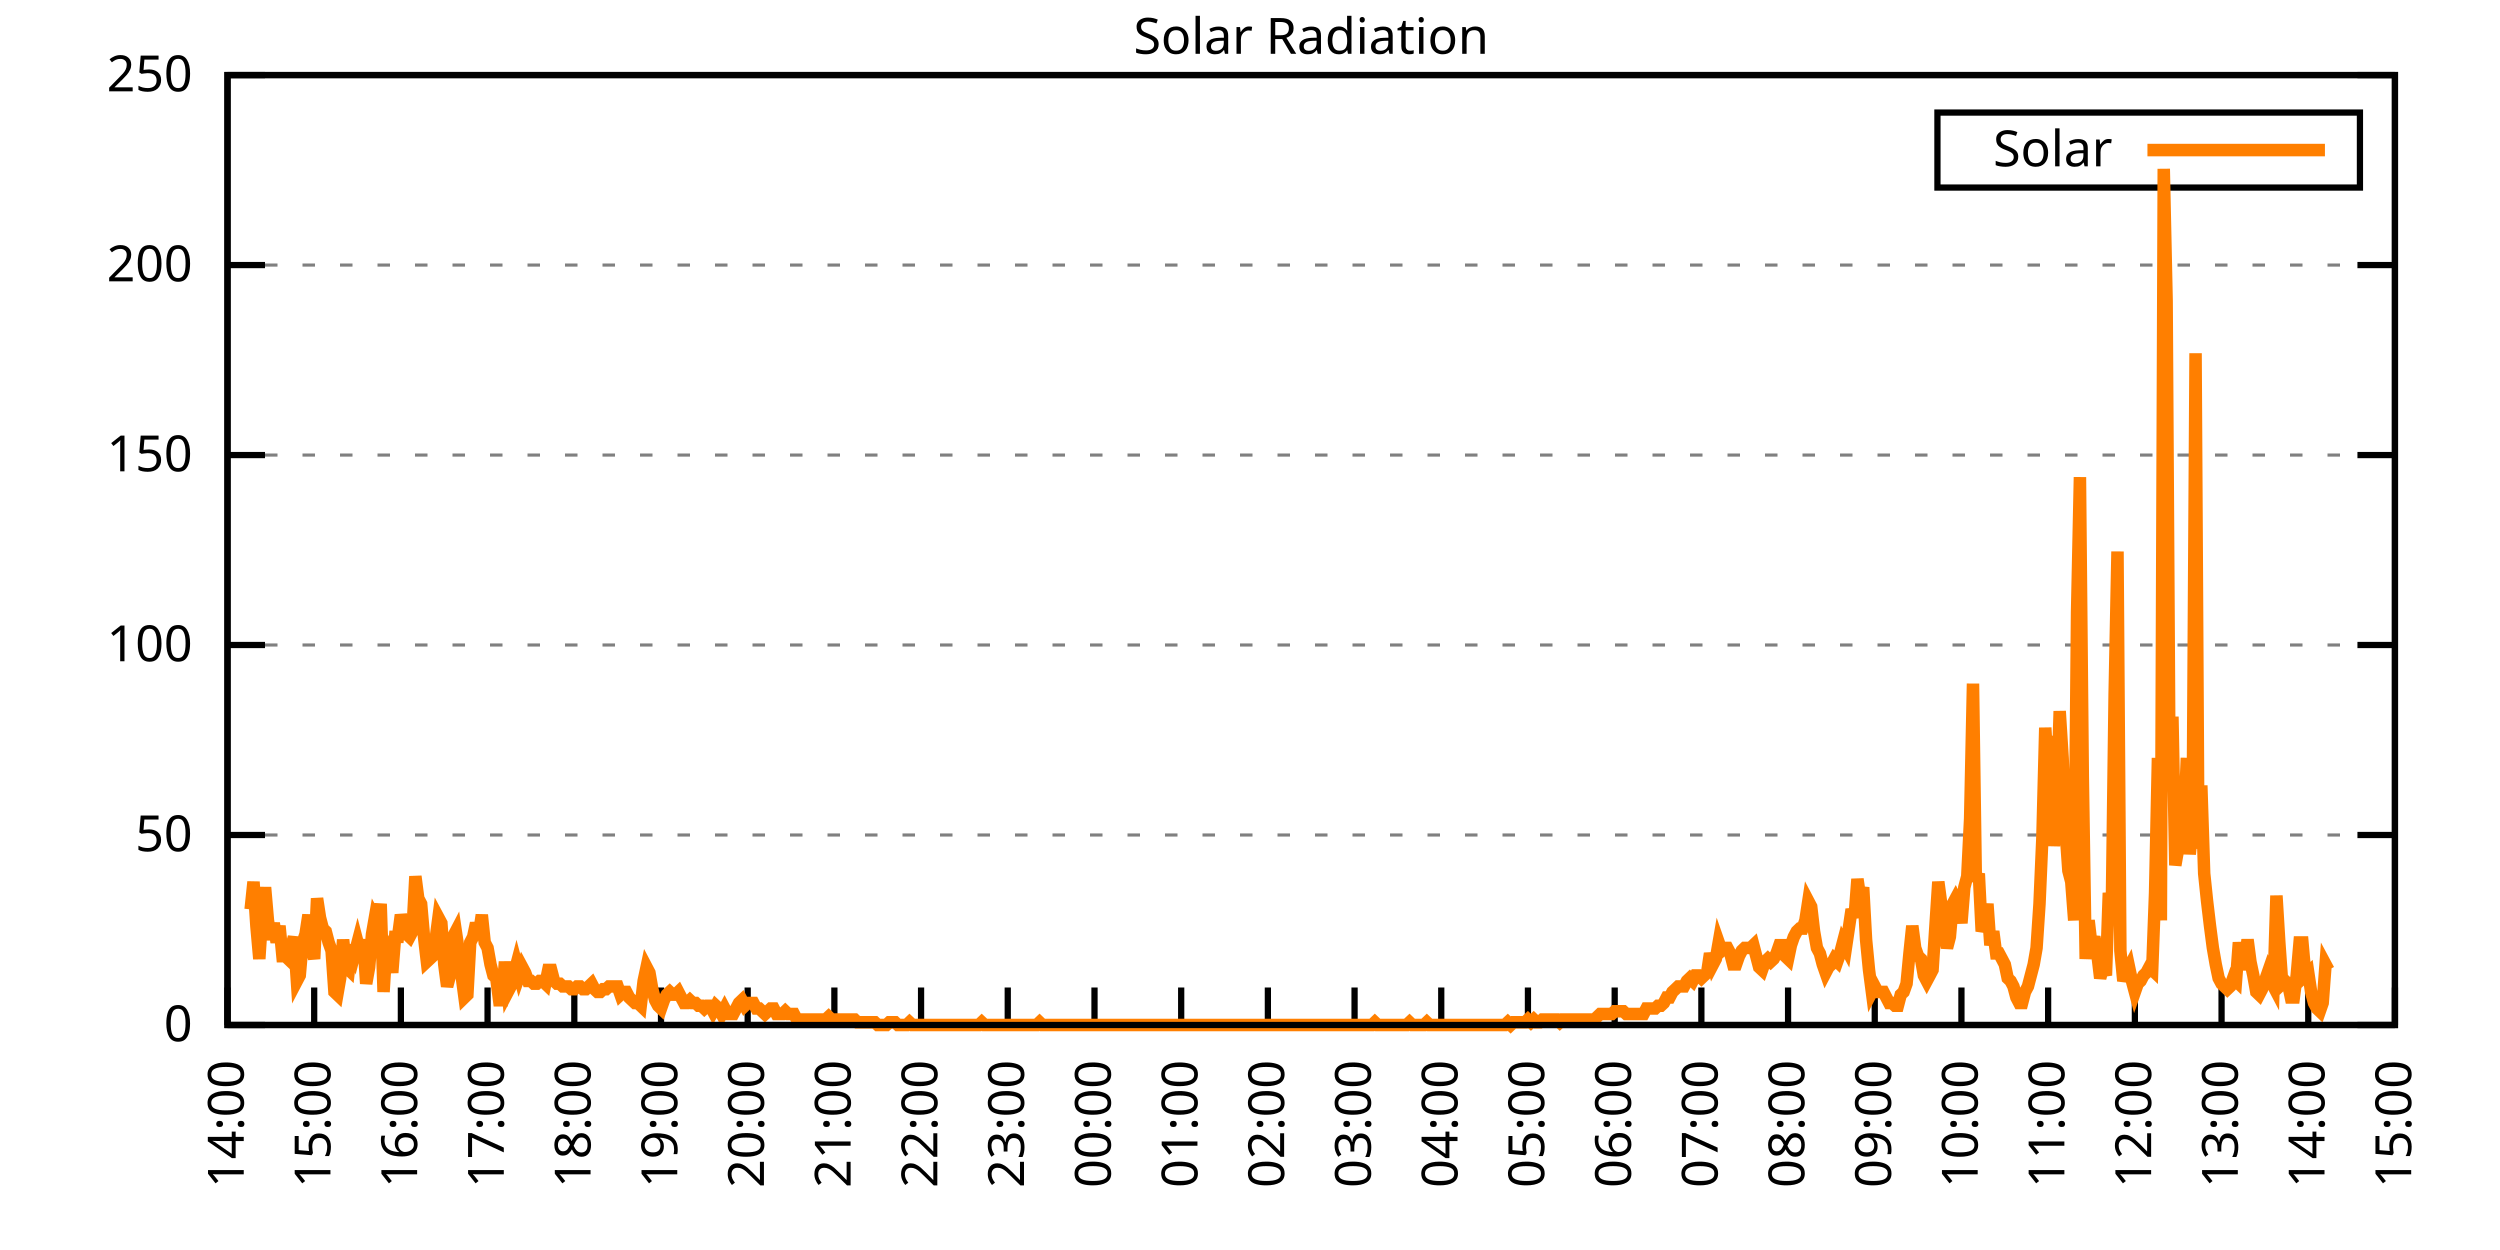
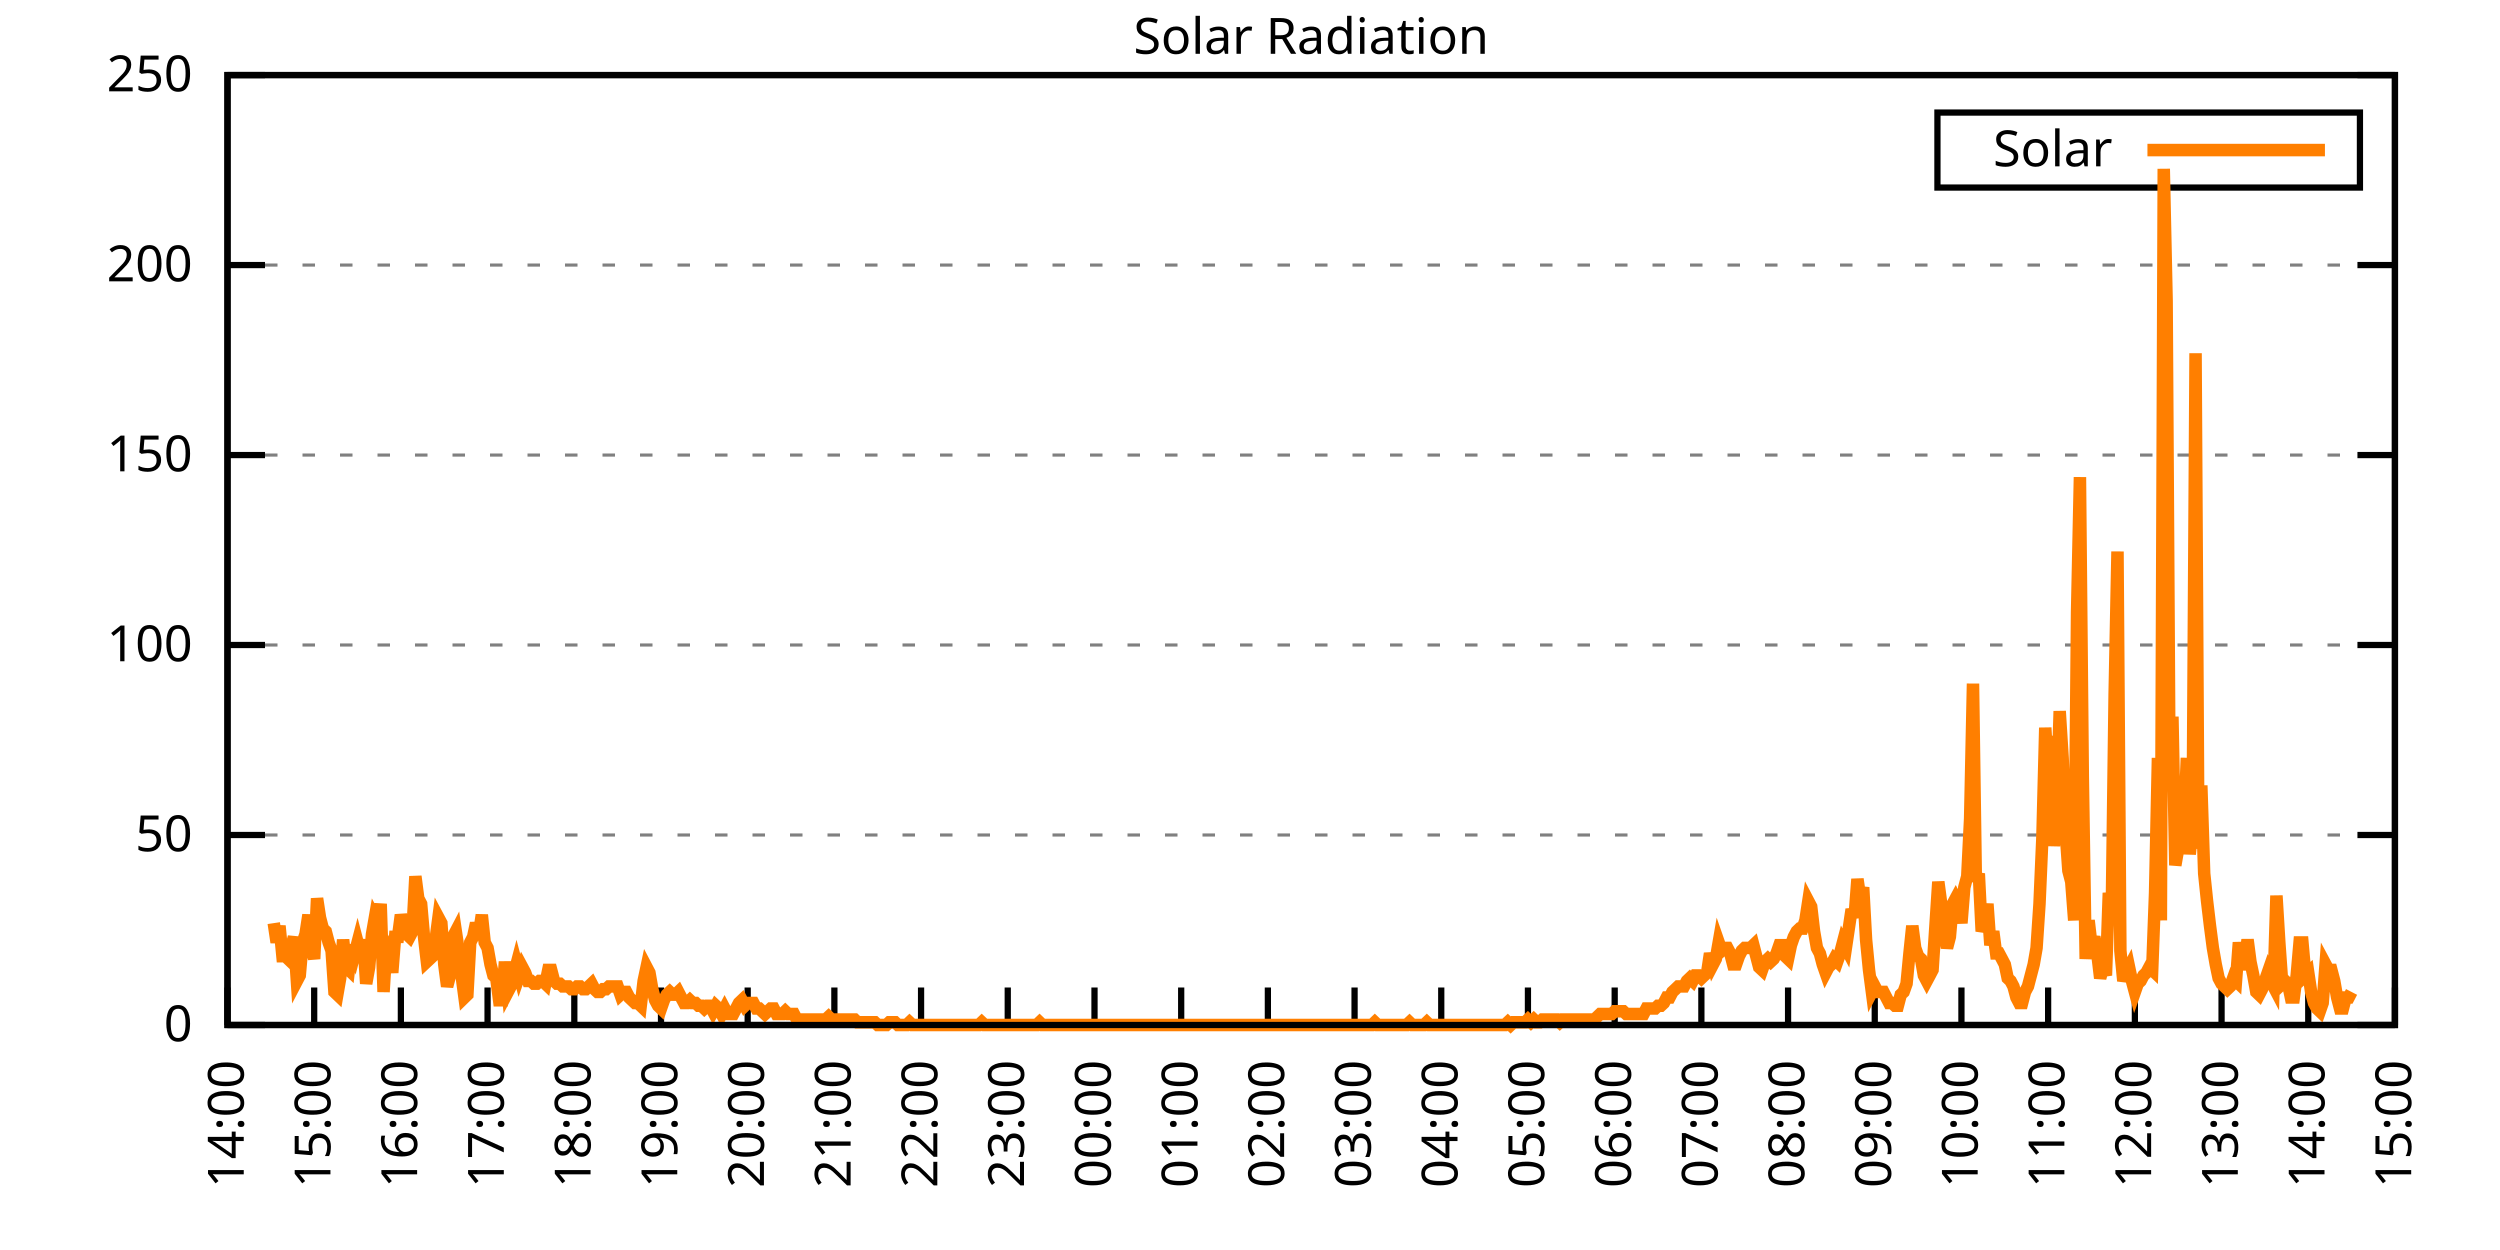
<svg xmlns="http://www.w3.org/2000/svg" xmlns:xlink="http://www.w3.org/1999/xlink" width="400" height="200" viewBox="0 0 400 200">
  <g id="gnuplot_canvas">
    <rect x="0" y="0" width="400" height="200" fill="none" />
    <defs>
      <circle id="gpDot" r="0.5" stroke-width="0.5" stroke="currentColor" />
      <path id="gpPt0" stroke-width="0.333" stroke="currentColor" d="M-1,0 h2 M0,-1 v2" />
      <path id="gpPt1" stroke-width="0.333" stroke="currentColor" d="M-1,-1 L1,1 M1,-1 L-1,1" />
      <path id="gpPt2" stroke-width="0.333" stroke="currentColor" d="M-1,0 L1,0 M0,-1 L0,1 M-1,-1 L1,1 M-1,1 L1,-1" />
      <rect id="gpPt3" stroke-width="0.333" stroke="currentColor" x="-1" y="-1" width="2" height="2" />
      <rect id="gpPt4" stroke-width="0.333" stroke="currentColor" fill="currentColor" x="-1" y="-1" width="2" height="2" />
      <circle id="gpPt5" stroke-width="0.333" stroke="currentColor" cx="0" cy="0" r="1" />
      <use xlink:href="#gpPt5" id="gpPt6" fill="currentColor" stroke="none" />
      <path id="gpPt7" stroke-width="0.333" stroke="currentColor" d="M0,-1.33 L-1.33,0.67 L1.33,0.67 z" />
      <use xlink:href="#gpPt7" id="gpPt8" fill="currentColor" stroke="none" />
      <use xlink:href="#gpPt7" id="gpPt9" stroke="currentColor" transform="rotate(180)" />
      <use xlink:href="#gpPt9" id="gpPt10" fill="currentColor" stroke="none" />
      <use xlink:href="#gpPt3" id="gpPt11" stroke="currentColor" transform="rotate(45)" />
      <use xlink:href="#gpPt11" id="gpPt12" fill="currentColor" stroke="none" />
      <path id="gpPt13" stroke-width="0.333" stroke="currentColor" d="M0,1.330 L1.265,0.411 L0.782,-1.067 L-0.782,-1.076 L-1.265,0.411 z" />
      <use xlink:href="#gpPt13" id="gpPt14" fill="currentColor" stroke="none" />
      <filter id="textbox" filterUnits="objectBoundingBox" x="0" y="0" height="1" width="1">
        <feFlood flood-color="white" flood-opacity="1" result="bgnd" />
        <feComposite in="SourceGraphic" in2="bgnd" operator="atop" />
      </filter>
      <filter id="greybox" filterUnits="objectBoundingBox" x="0" y="0" height="1" width="1">
        <feFlood flood-color="lightgrey" flood-opacity="1" result="grey" />
        <feComposite in="SourceGraphic" in2="grey" operator="atop" />
      </filter>
    </defs>
    <g fill="none" color="white" stroke="currentColor" stroke-width="1.00" stroke-linecap="butt" stroke-linejoin="miter">
</g>
    <g fill="none" color="black" stroke="currentColor" stroke-width="1.00" stroke-linecap="butt" stroke-linejoin="miter">
      <g stroke="none" shape-rendering="crispEdges">
        <polygon fill="rgb(255, 255, 255)" points="36.40,164.00 383.18,164.00 383.18,12.02 36.40,12.02 " />
      </g>
    </g>
    <g fill="none" color="black" stroke="currentColor" stroke-width="1.00" stroke-linecap="butt" stroke-linejoin="miter">
</g>
    <g fill="none" color="black" stroke="black" stroke-width="0.50" stroke-linecap="butt" stroke-linejoin="miter">
</g>
    <g fill="none" color="gray" stroke="currentColor" stroke-width="0.50" stroke-linecap="butt" stroke-linejoin="miter">
      <path stroke="gray" stroke-dasharray="2,4" class="gridline" d="M36.40,164.00 L383.19,164.00  " />
    </g>
    <g fill="none" color="gray" stroke="gray" stroke-width="1.00" stroke-linecap="butt" stroke-linejoin="miter">
</g>
    <g fill="none" color="black" stroke="currentColor" stroke-width="1.00" stroke-linecap="butt" stroke-linejoin="miter">
      <path stroke="black" d="M36.40,164.00 L42.40,164.00 M383.19,164.00 L377.19,164.00  " />
      <g transform="translate(30.80,166.60)" stroke="none" fill="black" font-family="Sans" font-size="8.00" text-anchor="end">
        <text>
          <tspan font-family="Sans"> 0</tspan>
        </text>
      </g>
    </g>
    <g fill="none" color="black" stroke="currentColor" stroke-width="1.00" stroke-linecap="butt" stroke-linejoin="miter">
</g>
    <g fill="none" color="black" stroke="black" stroke-width="0.50" stroke-linecap="butt" stroke-linejoin="miter">
</g>
    <g fill="none" color="gray" stroke="currentColor" stroke-width="0.50" stroke-linecap="butt" stroke-linejoin="miter">
      <path stroke="gray" stroke-dasharray="2,4" class="gridline" d="M36.40,133.60 L383.19,133.60  " />
    </g>
    <g fill="none" color="gray" stroke="gray" stroke-width="1.00" stroke-linecap="butt" stroke-linejoin="miter">
</g>
    <g fill="none" color="black" stroke="currentColor" stroke-width="1.00" stroke-linecap="butt" stroke-linejoin="miter">
      <path stroke="black" d="M36.40,133.60 L42.40,133.60 M383.19,133.60 L377.19,133.60  " />
      <g transform="translate(30.80,136.20)" stroke="none" fill="black" font-family="Sans" font-size="8.00" text-anchor="end">
        <text>
          <tspan font-family="Sans"> 50</tspan>
        </text>
      </g>
    </g>
    <g fill="none" color="black" stroke="currentColor" stroke-width="1.00" stroke-linecap="butt" stroke-linejoin="miter">
</g>
    <g fill="none" color="black" stroke="black" stroke-width="0.50" stroke-linecap="butt" stroke-linejoin="miter">
</g>
    <g fill="none" color="gray" stroke="currentColor" stroke-width="0.50" stroke-linecap="butt" stroke-linejoin="miter">
      <path stroke="gray" stroke-dasharray="2,4" class="gridline" d="M36.40,103.20 L383.19,103.20  " />
    </g>
    <g fill="none" color="gray" stroke="gray" stroke-width="1.00" stroke-linecap="butt" stroke-linejoin="miter">
</g>
    <g fill="none" color="black" stroke="currentColor" stroke-width="1.00" stroke-linecap="butt" stroke-linejoin="miter">
      <path stroke="black" d="M36.40,103.20 L42.40,103.20 M383.19,103.20 L377.19,103.20  " />
      <g transform="translate(30.80,105.80)" stroke="none" fill="black" font-family="Sans" font-size="8.00" text-anchor="end">
        <text>
          <tspan font-family="Sans"> 100</tspan>
        </text>
      </g>
    </g>
    <g fill="none" color="black" stroke="currentColor" stroke-width="1.00" stroke-linecap="butt" stroke-linejoin="miter">
</g>
    <g fill="none" color="black" stroke="black" stroke-width="0.50" stroke-linecap="butt" stroke-linejoin="miter">
</g>
    <g fill="none" color="gray" stroke="currentColor" stroke-width="0.50" stroke-linecap="butt" stroke-linejoin="miter">
      <path stroke="gray" stroke-dasharray="2,4" class="gridline" d="M36.40,72.81 L383.19,72.81  " />
    </g>
    <g fill="none" color="gray" stroke="gray" stroke-width="1.00" stroke-linecap="butt" stroke-linejoin="miter">
</g>
    <g fill="none" color="black" stroke="currentColor" stroke-width="1.00" stroke-linecap="butt" stroke-linejoin="miter">
      <path stroke="black" d="M36.40,72.81 L42.40,72.81 M383.19,72.81 L377.19,72.81  " />
      <g transform="translate(30.80,75.41)" stroke="none" fill="black" font-family="Sans" font-size="8.00" text-anchor="end">
        <text>
          <tspan font-family="Sans"> 150</tspan>
        </text>
      </g>
    </g>
    <g fill="none" color="black" stroke="currentColor" stroke-width="1.00" stroke-linecap="butt" stroke-linejoin="miter">
</g>
    <g fill="none" color="black" stroke="black" stroke-width="0.50" stroke-linecap="butt" stroke-linejoin="miter">
</g>
    <g fill="none" color="gray" stroke="currentColor" stroke-width="0.50" stroke-linecap="butt" stroke-linejoin="miter">
      <path stroke="gray" stroke-dasharray="2,4" class="gridline" d="M36.40,42.41 L383.19,42.41  " />
    </g>
    <g fill="none" color="gray" stroke="gray" stroke-width="1.00" stroke-linecap="butt" stroke-linejoin="miter">
</g>
    <g fill="none" color="black" stroke="currentColor" stroke-width="1.00" stroke-linecap="butt" stroke-linejoin="miter">
      <path stroke="black" d="M36.40,42.41 L42.40,42.41 M383.19,42.41 L377.19,42.41  " />
      <g transform="translate(30.80,45.01)" stroke="none" fill="black" font-family="Sans" font-size="8.00" text-anchor="end">
        <text>
          <tspan font-family="Sans"> 200</tspan>
        </text>
      </g>
    </g>
    <g fill="none" color="black" stroke="currentColor" stroke-width="1.00" stroke-linecap="butt" stroke-linejoin="miter">
</g>
    <g fill="none" color="black" stroke="black" stroke-width="0.50" stroke-linecap="butt" stroke-linejoin="miter">
</g>
    <g fill="none" color="gray" stroke="currentColor" stroke-width="0.50" stroke-linecap="butt" stroke-linejoin="miter">
      <path stroke="gray" stroke-dasharray="2,4" class="gridline" d="M36.40,12.01 L383.19,12.01  " />
    </g>
    <g fill="none" color="gray" stroke="gray" stroke-width="1.00" stroke-linecap="butt" stroke-linejoin="miter">
</g>
    <g fill="none" color="black" stroke="currentColor" stroke-width="1.00" stroke-linecap="butt" stroke-linejoin="miter">
      <path stroke="black" d="M36.40,12.01 L42.40,12.01 M383.19,12.01 L377.19,12.01  " />
      <g transform="translate(30.80,14.61)" stroke="none" fill="black" font-family="Sans" font-size="8.00" text-anchor="end">
        <text>
          <tspan font-family="Sans"> 250</tspan>
        </text>
      </g>
    </g>
    <g fill="none" color="black" stroke="currentColor" stroke-width="1.00" stroke-linecap="butt" stroke-linejoin="miter">
      <path stroke="black" d="M36.40,164.00 L36.40,158.00  " />
      <g transform="translate(39.00,169.60) rotate(270.00)" stroke="none" fill="black" font-family="Sans" font-size="8.00" text-anchor="end">
        <text>
          <tspan font-family="Sans">14:00</tspan>
        </text>
      </g>
    </g>
    <g fill="none" color="black" stroke="currentColor" stroke-width="1.00" stroke-linecap="butt" stroke-linejoin="miter">
      <path stroke="black" d="M50.27,164.00 L50.27,158.00  " />
      <g transform="translate(52.87,169.60) rotate(270.00)" stroke="none" fill="black" font-family="Sans" font-size="8.00" text-anchor="end">
        <text>
          <tspan font-family="Sans">15:00</tspan>
        </text>
      </g>
    </g>
    <g fill="none" color="black" stroke="currentColor" stroke-width="1.00" stroke-linecap="butt" stroke-linejoin="miter">
      <path stroke="black" d="M64.14,164.00 L64.14,158.00  " />
      <g transform="translate(66.74,169.60) rotate(270.00)" stroke="none" fill="black" font-family="Sans" font-size="8.00" text-anchor="end">
        <text>
          <tspan font-family="Sans">16:00</tspan>
        </text>
      </g>
    </g>
    <g fill="none" color="black" stroke="currentColor" stroke-width="1.00" stroke-linecap="butt" stroke-linejoin="miter">
      <path stroke="black" d="M78.01,164.00 L78.01,158.00  " />
      <g transform="translate(80.61,169.60) rotate(270.00)" stroke="none" fill="black" font-family="Sans" font-size="8.00" text-anchor="end">
        <text>
          <tspan font-family="Sans">17:00</tspan>
        </text>
      </g>
    </g>
    <g fill="none" color="black" stroke="currentColor" stroke-width="1.00" stroke-linecap="butt" stroke-linejoin="miter">
      <path stroke="black" d="M91.89,164.00 L91.89,158.00  " />
      <g transform="translate(94.49,169.60) rotate(270.00)" stroke="none" fill="black" font-family="Sans" font-size="8.00" text-anchor="end">
        <text>
          <tspan font-family="Sans">18:00</tspan>
        </text>
      </g>
    </g>
    <g fill="none" color="black" stroke="currentColor" stroke-width="1.00" stroke-linecap="butt" stroke-linejoin="miter">
      <path stroke="black" d="M105.76,164.00 L105.76,158.00  " />
      <g transform="translate(108.36,169.60) rotate(270.00)" stroke="none" fill="black" font-family="Sans" font-size="8.00" text-anchor="end">
        <text>
          <tspan font-family="Sans">19:00</tspan>
        </text>
      </g>
    </g>
    <g fill="none" color="black" stroke="currentColor" stroke-width="1.00" stroke-linecap="butt" stroke-linejoin="miter">
      <path stroke="black" d="M119.63,164.00 L119.63,158.00  " />
      <g transform="translate(122.23,169.60) rotate(270.00)" stroke="none" fill="black" font-family="Sans" font-size="8.00" text-anchor="end">
        <text>
          <tspan font-family="Sans">20:00</tspan>
        </text>
      </g>
    </g>
    <g fill="none" color="black" stroke="currentColor" stroke-width="1.00" stroke-linecap="butt" stroke-linejoin="miter">
      <path stroke="black" d="M133.50,164.00 L133.50,158.00  " />
      <g transform="translate(136.10,169.60) rotate(270.00)" stroke="none" fill="black" font-family="Sans" font-size="8.00" text-anchor="end">
        <text>
          <tspan font-family="Sans">21:00</tspan>
        </text>
      </g>
    </g>
    <g fill="none" color="black" stroke="currentColor" stroke-width="1.00" stroke-linecap="butt" stroke-linejoin="miter">
      <path stroke="black" d="M147.37,164.00 L147.37,158.00  " />
      <g transform="translate(149.97,169.60) rotate(270.00)" stroke="none" fill="black" font-family="Sans" font-size="8.00" text-anchor="end">
        <text>
          <tspan font-family="Sans">22:00</tspan>
        </text>
      </g>
    </g>
    <g fill="none" color="black" stroke="currentColor" stroke-width="1.00" stroke-linecap="butt" stroke-linejoin="miter">
      <path stroke="black" d="M161.24,164.00 L161.24,158.00  " />
      <g transform="translate(163.84,169.60) rotate(270.00)" stroke="none" fill="black" font-family="Sans" font-size="8.00" text-anchor="end">
        <text>
          <tspan font-family="Sans">23:00</tspan>
        </text>
      </g>
    </g>
    <g fill="none" color="black" stroke="currentColor" stroke-width="1.00" stroke-linecap="butt" stroke-linejoin="miter">
      <path stroke="black" d="M175.12,164.00 L175.12,158.00  " />
      <g transform="translate(177.72,169.60) rotate(270.00)" stroke="none" fill="black" font-family="Sans" font-size="8.00" text-anchor="end">
        <text>
          <tspan font-family="Sans">00:00</tspan>
        </text>
      </g>
    </g>
    <g fill="none" color="black" stroke="currentColor" stroke-width="1.00" stroke-linecap="butt" stroke-linejoin="miter">
      <path stroke="black" d="M188.99,164.00 L188.99,158.00  " />
      <g transform="translate(191.59,169.60) rotate(270.00)" stroke="none" fill="black" font-family="Sans" font-size="8.00" text-anchor="end">
        <text>
          <tspan font-family="Sans">01:00</tspan>
        </text>
      </g>
    </g>
    <g fill="none" color="black" stroke="currentColor" stroke-width="1.00" stroke-linecap="butt" stroke-linejoin="miter">
      <path stroke="black" d="M202.86,164.00 L202.86,158.00  " />
      <g transform="translate(205.46,169.60) rotate(270.00)" stroke="none" fill="black" font-family="Sans" font-size="8.00" text-anchor="end">
        <text>
          <tspan font-family="Sans">02:00</tspan>
        </text>
      </g>
    </g>
    <g fill="none" color="black" stroke="currentColor" stroke-width="1.00" stroke-linecap="butt" stroke-linejoin="miter">
      <path stroke="black" d="M216.73,164.00 L216.73,158.00  " />
      <g transform="translate(219.33,169.60) rotate(270.00)" stroke="none" fill="black" font-family="Sans" font-size="8.00" text-anchor="end">
        <text>
          <tspan font-family="Sans">03:00</tspan>
        </text>
      </g>
    </g>
    <g fill="none" color="black" stroke="currentColor" stroke-width="1.00" stroke-linecap="butt" stroke-linejoin="miter">
      <path stroke="black" d="M230.60,164.00 L230.60,158.00  " />
      <g transform="translate(233.20,169.60) rotate(270.00)" stroke="none" fill="black" font-family="Sans" font-size="8.00" text-anchor="end">
        <text>
          <tspan font-family="Sans">04:00</tspan>
        </text>
      </g>
    </g>
    <g fill="none" color="black" stroke="currentColor" stroke-width="1.00" stroke-linecap="butt" stroke-linejoin="miter">
      <path stroke="black" d="M244.47,164.00 L244.47,158.00  " />
      <g transform="translate(247.07,169.60) rotate(270.00)" stroke="none" fill="black" font-family="Sans" font-size="8.00" text-anchor="end">
        <text>
          <tspan font-family="Sans">05:00</tspan>
        </text>
      </g>
    </g>
    <g fill="none" color="black" stroke="currentColor" stroke-width="1.00" stroke-linecap="butt" stroke-linejoin="miter">
      <path stroke="black" d="M258.35,164.00 L258.35,158.00  " />
      <g transform="translate(260.95,169.60) rotate(270.00)" stroke="none" fill="black" font-family="Sans" font-size="8.00" text-anchor="end">
        <text>
          <tspan font-family="Sans">06:00</tspan>
        </text>
      </g>
    </g>
    <g fill="none" color="black" stroke="currentColor" stroke-width="1.00" stroke-linecap="butt" stroke-linejoin="miter">
      <path stroke="black" d="M272.22,164.00 L272.22,158.00  " />
      <g transform="translate(274.82,169.60) rotate(270.00)" stroke="none" fill="black" font-family="Sans" font-size="8.00" text-anchor="end">
        <text>
          <tspan font-family="Sans">07:00</tspan>
        </text>
      </g>
    </g>
    <g fill="none" color="black" stroke="currentColor" stroke-width="1.00" stroke-linecap="butt" stroke-linejoin="miter">
      <path stroke="black" d="M286.09,164.00 L286.09,158.00  " />
      <g transform="translate(288.69,169.60) rotate(270.00)" stroke="none" fill="black" font-family="Sans" font-size="8.00" text-anchor="end">
        <text>
          <tspan font-family="Sans">08:00</tspan>
        </text>
      </g>
    </g>
    <g fill="none" color="black" stroke="currentColor" stroke-width="1.00" stroke-linecap="butt" stroke-linejoin="miter">
      <path stroke="black" d="M299.96,164.00 L299.96,158.00  " />
      <g transform="translate(302.56,169.60) rotate(270.00)" stroke="none" fill="black" font-family="Sans" font-size="8.00" text-anchor="end">
        <text>
          <tspan font-family="Sans">09:00</tspan>
        </text>
      </g>
    </g>
    <g fill="none" color="black" stroke="currentColor" stroke-width="1.00" stroke-linecap="butt" stroke-linejoin="miter">
      <path stroke="black" d="M313.83,164.00 L313.83,158.00  " />
      <g transform="translate(316.43,169.60) rotate(270.00)" stroke="none" fill="black" font-family="Sans" font-size="8.00" text-anchor="end">
        <text>
          <tspan font-family="Sans">10:00</tspan>
        </text>
      </g>
    </g>
    <g fill="none" color="black" stroke="currentColor" stroke-width="1.00" stroke-linecap="butt" stroke-linejoin="miter">
      <path stroke="black" d="M327.70,164.00 L327.70,158.00  " />
      <g transform="translate(330.30,169.60) rotate(270.00)" stroke="none" fill="black" font-family="Sans" font-size="8.00" text-anchor="end">
        <text>
          <tspan font-family="Sans">11:00</tspan>
        </text>
      </g>
    </g>
    <g fill="none" color="black" stroke="currentColor" stroke-width="1.00" stroke-linecap="butt" stroke-linejoin="miter">
      <path stroke="black" d="M341.58,164.00 L341.58,158.00  " />
      <g transform="translate(344.18,169.60) rotate(270.00)" stroke="none" fill="black" font-family="Sans" font-size="8.00" text-anchor="end">
        <text>
          <tspan font-family="Sans">12:00</tspan>
        </text>
      </g>
    </g>
    <g fill="none" color="black" stroke="currentColor" stroke-width="1.00" stroke-linecap="butt" stroke-linejoin="miter">
      <path stroke="black" d="M355.45,164.00 L355.45,158.00  " />
      <g transform="translate(358.05,169.60) rotate(270.00)" stroke="none" fill="black" font-family="Sans" font-size="8.00" text-anchor="end">
        <text>
          <tspan font-family="Sans">13:00</tspan>
        </text>
      </g>
    </g>
    <g fill="none" color="black" stroke="currentColor" stroke-width="1.00" stroke-linecap="butt" stroke-linejoin="miter">
      <path stroke="black" d="M369.32,164.00 L369.32,158.00  " />
      <g transform="translate(371.92,169.60) rotate(270.00)" stroke="none" fill="black" font-family="Sans" font-size="8.00" text-anchor="end">
        <text>
          <tspan font-family="Sans">14:00</tspan>
        </text>
      </g>
    </g>
    <g fill="none" color="black" stroke="currentColor" stroke-width="1.00" stroke-linecap="butt" stroke-linejoin="miter">
      <path stroke="black" d="M383.19,164.00 L383.19,158.00  " />
      <g transform="translate(385.79,169.60) rotate(270.00)" stroke="none" fill="black" font-family="Sans" font-size="8.00" text-anchor="end">
        <text>
          <tspan font-family="Sans">15:00</tspan>
        </text>
      </g>
    </g>
    <g fill="none" color="black" stroke="currentColor" stroke-width="1.00" stroke-linecap="butt" stroke-linejoin="miter">
</g>
    <g fill="none" color="black" stroke="currentColor" stroke-width="1.00" stroke-linecap="butt" stroke-linejoin="miter">
      <path stroke="black" d="M36.40,12.01 L36.40,164.00 L383.19,164.00 L383.19,12.01 L36.40,12.01 Z  " />
    </g>
    <g fill="none" color="black" stroke="currentColor" stroke-width="1.00" stroke-linecap="butt" stroke-linejoin="miter">
</g>
    <g fill="none" color="black" stroke="currentColor" stroke-width="1.00" stroke-linecap="butt" stroke-linejoin="miter">
      <path stroke="black" d="M309.99,30.01 L309.99,18.01 L377.59,18.01 L377.59,30.01 L309.99,30.01 Z  " />
    </g>
    <g id="Solar_Radiation_plot_1">
      <g fill="none" color="white" stroke="black" stroke-width="2.00" stroke-linecap="butt" stroke-linejoin="miter">
</g>
      <g fill="none" color="black" stroke="currentColor" stroke-width="2.00" stroke-linecap="butt" stroke-linejoin="miter">
        <g transform="translate(337.99,26.61)" stroke="none" fill="black" font-family="Sans" font-size="8.00" text-anchor="end">
          <text>
            <tspan font-family="Sans">Solar</tspan>
          </text>
        </g>
      </g>
      <g fill="none" color="black" stroke="currentColor" stroke-width="2.00" stroke-linecap="butt" stroke-linejoin="miter">
-         <path stroke="rgb(255, 127,   0)" d="M343.59,24.01 L371.99,24.01 M40.10,145.50 L40.56,141.09 L41.02,148.14 L41.49,153.43 L41.95,146.38 L42.41,141.98   L42.87,147.26 L43.34,150.34 L43.80,147.70 L44.26,150.79 L44.72,148.14 L45.19,152.99 L45.65,152.99 L46.11,153.43   L46.57,151.67 L47.03,149.90 L47.50,156.95 L47.96,156.07 L48.42,150.79 L48.88,149.46 L49.35,146.38 L49.81,151.23   L50.27,153.43 L50.73,143.74 L51.20,146.82 L51.66,148.58 L52.12,149.02 L52.58,150.79 L53.05,152.11 L53.51,158.71   L53.97,159.15 L54.43,156.51 L54.90,150.34 L55.36,154.75 L55.82,155.19 L56.28,151.23 L56.75,152.55 L57.21,150.79   L57.67,152.55 L58.13,150.34 L58.59,157.39 L59.06,154.75 L59.52,149.46 L59.98,146.82 L60.44,147.70 L60.91,144.62   L61.37,158.71 L61.83,151.23 L62.29,152.11 L62.76,155.63 L63.22,149.90 L63.68,149.90 L64.14,146.38 L64.61,148.14   L65.07,149.46 L65.53,149.90 L65.99,149.02 L66.46,140.21 L66.92,143.74 L67.38,144.62 L67.84,149.90 L68.30,153.87   L68.77,153.43 L69.23,152.99 L69.69,150.34 L70.15,146.82 L70.62,147.70 L71.08,154.31 L71.54,157.83 L72.00,156.07   L72.47,149.90 L72.93,149.02 L73.39,152.11 L73.85,156.07 L74.32,159.60 L74.78,159.15 L75.24,150.79 L75.70,149.90   L76.17,147.70 L76.63,149.46 L77.09,146.38 L77.55,150.79 L78.01,151.67 L78.48,154.31 L78.94,156.07 L79.40,156.51   L79.86,160.04 L80.33,160.04 L80.79,153.87 L81.25,158.71 L81.71,157.83 L82.18,156.07 L82.64,154.31 L83.10,156.07   L83.56,154.75 L84.03,155.63 L84.49,156.95 L84.95,156.95 L85.41,157.39 L85.88,157.39 L86.34,156.95 L86.80,156.95   L87.26,157.39 L87.72,155.19 L88.19,155.19 L88.65,156.95 L89.11,157.39 L89.57,157.39 L90.04,157.83 L90.50,157.83   L90.96,157.83 L91.42,158.27 L91.89,158.27 L92.35,157.83 L92.81,157.83 L93.27,158.27 L93.74,158.27 L94.20,157.83   L94.66,157.39 L95.12,158.27 L95.59,158.71 L96.05,158.71 L96.51,158.27 L96.97,158.27 L97.44,157.83 L97.90,157.83   L98.36,157.83 L98.82,157.83 L99.28,159.15 L99.75,158.71 L100.21,158.71 L100.67,159.60 L101.13,160.04 L101.60,160.48   L102.06,160.48 L102.52,160.92 L102.98,156.95 L103.45,154.75 L103.91,155.63 L104.37,158.27 L104.83,160.04 L105.30,160.92   L105.76,161.36 L106.22,160.04 L106.68,159.15 L107.15,158.71 L107.61,159.15 L108.07,159.15 L108.53,158.71 L108.99,159.60   L109.46,160.48 L109.92,160.48 L110.38,160.04 L110.84,160.48 L111.31,160.48 L111.77,160.92 L112.23,160.92 L112.69,161.36   L113.16,160.92 L113.62,160.92 L114.08,161.80 L114.54,160.92 L115.01,161.36 L115.47,162.24 L115.93,161.36 L116.39,162.24   L116.86,162.24 L117.32,162.24 L117.78,161.36 L118.24,160.48 L118.70,160.04 L119.17,160.92 L119.63,160.48 L120.09,160.48   L120.55,160.48 L121.02,161.36 L121.48,161.36 L121.94,161.80 L122.40,162.24 L122.87,161.80 L123.33,161.36 L123.79,161.36   L124.25,162.24 L124.72,162.24 L125.18,162.24 L125.64,161.80 L126.10,162.24 L126.57,162.24 L127.03,162.24 L127.49,163.12   L127.95,163.12 L128.41,163.12 L128.88,163.12 L129.34,163.12 L129.80,163.12 L130.26,163.12 L130.73,163.12 L131.19,163.12   L131.65,163.12 L132.11,163.12 L132.58,162.68 L133.04,163.12 L133.50,163.12 L133.96,163.12 L134.43,163.12 L134.89,163.12   L135.35,163.12 L135.81,163.12 L136.28,163.12 L136.74,163.12 L137.20,163.56 L137.66,163.56 L138.13,163.56 L138.59,163.56   L139.05,163.56 L139.51,163.56 L139.97,163.56 L140.44,164.00 L140.90,164.00 L141.36,164.00 L141.82,164.00 L142.29,163.56   L142.75,163.56 L143.21,163.56 L143.67,164.00 L144.14,164.00 L144.60,164.00 L145.06,164.00 L145.52,163.56 L145.99,164.00   L146.45,164.00 L146.91,164.00 L147.37,164.00 L147.84,164.00 L148.30,164.00 L148.76,164.00 L149.22,164.00 L149.68,164.00   L150.15,164.00 L150.61,164.00 L151.07,164.00 L151.53,164.00 L152.00,164.00 L152.46,164.00 L152.92,164.00 L153.38,164.00   L153.85,164.00 L154.31,164.00 L154.77,164.00 L155.23,164.00 L155.70,164.00 L156.16,164.00 L156.62,164.00 L157.08,163.56   L157.55,164.00 L158.01,164.00 L158.47,164.00 L158.93,164.00 L159.39,164.00 L159.86,164.00 L160.32,164.00 L160.78,164.00   L161.24,164.00 L161.71,164.00 L162.17,164.00 L162.63,164.00 L163.09,164.00 L163.56,164.00 L164.02,164.00 L164.48,164.00   L164.94,164.00 L165.41,164.00 L165.87,164.00 L166.33,163.56 L166.79,164.00 L167.26,164.00 L167.72,164.00 L168.18,164.00   L168.64,164.00 L169.10,164.00 L169.57,164.00 L170.03,164.00 L170.49,164.00 L170.95,164.00 L171.42,164.00 L171.88,164.00   L172.34,164.00 L172.80,164.00 L173.27,164.00 L173.73,164.00 L174.19,164.00 L174.65,164.00 L175.12,164.00 L175.58,164.00   L176.04,164.00 L176.50,164.00 L176.97,164.00 L177.43,164.00 L177.89,164.00 L178.35,164.00 L178.82,164.00 L179.28,164.00   L179.74,164.00 L180.20,164.00 L180.66,164.00 L181.13,164.00 L181.59,164.00 L182.05,164.00 L182.51,164.00 L182.98,164.00   L183.44,164.00 L183.90,164.00 L184.36,164.00 L184.83,164.00 L185.29,164.00 L185.75,164.00 L186.21,164.00 L186.68,164.00   L187.14,164.00 L187.60,164.00 L188.06,164.00 L188.53,164.00 L188.99,164.00 L189.45,164.00 L189.91,164.00 L190.37,164.00   L190.84,164.00 L191.30,164.00 L191.76,164.00 L192.22,164.00 L192.69,164.00 L193.15,164.00 L193.61,164.00 L194.07,164.00   L194.54,164.00 L195.00,164.00 L195.46,164.00 L195.92,164.00 L196.39,164.00 L196.85,164.00 L197.31,164.00 L197.77,164.00   L198.24,164.00 L198.70,164.00 L199.16,164.00 L199.62,164.00 L200.08,164.00 L200.55,164.00 L201.01,164.00 L201.47,164.00   L201.93,164.00 L202.40,164.00 L202.86,164.00 L203.32,164.00 L203.78,164.00 L204.25,164.00 L204.71,164.00 L205.17,164.00   L205.63,164.00 L206.10,164.00 L206.56,164.00 L207.02,164.00 L207.48,164.00 L207.95,164.00 L208.41,164.00 L208.87,164.00   L209.33,164.00 L209.80,164.00 L210.26,164.00 L210.72,164.00 L211.18,164.00 L211.64,164.00 L212.11,164.00 L212.57,164.00   L213.03,164.00 L213.49,164.00 L213.96,164.00 L214.42,164.00 L214.88,164.00 L215.34,164.00 L215.81,164.00 L216.27,164.00   L216.73,164.00 L217.19,164.00 L217.66,164.00 L218.12,164.00 L218.58,164.00 L219.04,164.00 L219.51,164.00 L219.97,163.56   L220.43,164.00 L220.89,164.00 L221.35,164.00 L221.82,164.00 L222.28,164.00 L222.74,164.00 L223.20,164.00 L223.67,164.00   L224.13,164.00 L224.59,164.00 L225.05,164.00 L225.52,163.56 L225.98,164.00 L226.44,164.00 L226.90,164.00 L227.37,164.00   L227.83,164.00 L228.29,163.56 L228.75,164.00 L229.22,164.00 L229.68,164.00 L230.14,164.00 L230.60,164.00 L231.06,164.00   L231.53,164.00 L231.99,164.00 L232.45,164.00 L232.91,164.00 L233.38,164.00 L233.84,164.00 L234.30,164.00 L234.76,164.00   L235.23,164.00 L235.69,164.00 L236.15,164.00 L236.61,164.00 L237.08,164.00 L237.54,164.00 L238.00,164.00 L238.46,164.00   L238.93,164.00 L239.39,164.00 L239.85,164.00 L240.31,164.00 L240.77,164.00 L241.24,163.56 L241.70,164.00 L242.16,163.56   L242.62,163.56 L243.09,163.56 L243.55,163.56 L244.01,163.56 L244.47,163.12 L244.94,163.56 L245.40,163.12 L245.86,163.56   L246.32,163.56 L246.79,163.12 L247.25,163.12 L247.71,163.12 L248.17,163.12 L248.64,163.12 L249.10,163.12 L249.56,163.56   L250.02,163.12 L250.49,163.12 L250.95,163.12 L251.41,163.12 L251.87,163.12 L252.33,163.12 L252.80,163.12 L253.26,163.12   L253.72,163.12 L254.18,163.12 L254.65,163.12 L255.11,163.12 L255.57,162.68 L256.03,162.24 L256.50,162.24 L256.96,162.24   L257.42,162.24 L257.88,162.24 L258.35,161.80 L258.81,161.80 L259.27,161.80 L259.73,161.80 L260.20,162.24 L260.66,162.24   L261.12,162.24 L261.58,162.24 L262.04,162.24 L262.51,162.24 L262.97,162.24 L263.43,161.36 L263.89,161.36 L264.36,161.36   L264.82,161.36 L265.28,160.92 L265.74,160.92 L266.21,160.48 L266.67,159.60 L267.13,159.60 L267.59,158.71 L268.06,158.27   L268.52,157.83 L268.98,157.83 L269.44,157.83 L269.91,156.95 L270.37,156.51 L270.83,156.95 L271.29,156.07 L271.75,156.07   L272.22,156.51 L272.68,156.07 L273.14,155.63 L273.60,152.55 L274.07,154.31 L274.53,153.43 L274.99,150.79 L275.45,152.11   L275.92,151.67 L276.38,151.67 L276.84,152.55 L277.30,154.31 L277.77,154.31 L278.23,152.99 L278.69,152.11 L279.15,151.67   L279.62,151.67 L280.08,151.67 L280.54,151.23 L281.00,152.99 L281.46,154.75 L281.93,155.19 L282.39,153.87 L282.85,153.43   L283.31,153.87 L283.78,153.43 L284.24,152.55 L284.70,151.23 L285.16,151.23 L285.63,152.99 L286.09,153.43 L286.55,151.23   L287.01,149.90 L287.48,149.02 L287.94,148.58 L288.40,148.58 L288.86,147.26 L289.33,144.18 L289.79,145.06 L290.25,149.02   L290.71,151.67 L291.18,152.55 L291.64,154.31 L292.10,155.63 L292.56,154.75 L293.02,154.31 L293.49,153.43 L293.95,153.87   L294.41,152.55 L294.87,150.79 L295.34,151.67 L295.80,148.58 L296.26,145.50 L296.72,146.82 L297.19,140.65 L297.65,143.74   L298.11,141.98 L298.57,150.34 L299.04,155.19 L299.50,158.71 L299.96,157.83 L300.42,158.71 L300.89,158.71 L301.35,158.71   L301.81,159.60 L302.27,160.48 L302.73,160.48 L303.20,160.92 L303.66,160.92 L304.12,159.15 L304.58,158.71 L305.05,157.39   L305.51,152.55 L305.97,148.14 L306.43,151.67 L306.90,152.99 L307.36,153.43 L307.82,156.07 L308.28,156.95 L308.75,156.07   L309.21,155.19 L309.67,148.14 L310.13,141.09 L310.60,144.62 L311.06,148.58 L311.52,151.67 L311.98,149.90 L312.44,144.62   L312.91,143.74 L313.37,144.62 L313.83,147.70 L314.29,141.98 L314.76,140.21 L315.22,130.96 L315.68,109.38 L316.14,141.09   L316.61,139.77 L317.07,149.02 L317.53,147.70 L317.99,144.62 L318.46,151.23 L318.92,149.02 L319.38,152.55 L319.84,152.55   L320.31,153.43 L320.77,154.31 L321.23,156.51 L321.69,156.95 L322.15,157.83 L322.62,159.60 L323.08,160.48 L323.54,160.48   L324.00,158.71 L324.47,157.83 L324.93,156.07 L325.39,154.31 L325.85,151.67 L326.32,144.62 L326.78,134.05 L327.24,116.43   L327.70,124.36 L328.17,117.75 L328.63,135.37 L329.09,128.76 L329.55,113.78 L330.02,121.27 L330.48,132.73 L330.94,139.33   L331.40,141.09 L331.87,147.26 L332.33,97.93 L332.79,76.34 L333.25,124.36 L333.71,153.43 L334.18,147.26 L334.64,151.23   L335.10,149.90 L335.56,152.55 L336.03,156.51 L336.49,154.75 L336.95,156.07 L337.41,142.86 L337.88,145.94 L338.34,111.14   L338.80,88.24 L339.26,152.11 L339.73,156.95 L340.19,155.63 L340.65,154.75 L341.11,156.95 L341.58,158.71 L342.04,157.39   L342.50,156.95 L342.96,156.07 L343.42,155.63 L343.89,154.75 L344.35,155.19 L344.81,142.86 L345.27,121.27 L345.74,147.26   L346.20,27.01 L346.66,48.15 L347.12,123.47 L347.59,114.67 L348.05,138.45 L348.51,135.81 L348.97,130.08 L349.44,132.28   L349.90,121.27 L350.36,136.69 L350.82,131.84 L351.29,56.52 L351.75,135.81 L352.21,125.68 L352.67,139.77 L353.13,144.18   L353.60,148.14 L354.06,151.67 L354.52,154.31 L354.98,156.51 L355.45,157.39 L355.91,157.83 L356.37,158.27 L356.83,157.83   L357.30,156.51 L357.76,156.95 L358.22,150.79 L358.68,154.31 L359.15,154.31 L359.61,150.34 L360.07,153.87 L360.53,156.07   L361.00,158.71 L361.46,159.15 L361.92,158.27 L362.38,156.95 L362.84,155.63 L363.31,156.95 L363.77,157.83 L364.23,143.30   L364.69,150.79 L365.16,157.39 L365.62,156.95 L366.08,157.39 L366.54,159.60 L367.01,159.60 L367.47,156.07 L367.93,150.79   L368.39,150.79 L368.86,156.07 L369.32,155.63 L369.78,158.71 L370.24,160.48 L370.71,161.36 L371.17,161.80 L371.63,160.48   L372.09,154.31 L372.56,155.19  " />
+         <path stroke="rgb(255, 127,   0)" d="M343.59,24.01 L371.99,24.01 M43.80,147.70 L44.26,150.79 L44.72,148.14 L45.19,152.99 L45.65,152.99 L46.11,153.43   L46.57,151.67 L47.03,149.90 L47.50,156.95 L47.96,156.07 L48.42,150.79 L48.88,149.46 L49.35,146.38 L49.81,151.23   L50.27,153.43 L50.73,143.74 L51.20,146.82 L51.66,148.58 L52.12,149.02 L52.58,150.79 L53.05,152.11 L53.51,158.71   L53.97,159.15 L54.43,156.51 L54.90,150.34 L55.36,154.75 L55.82,155.19 L56.28,151.23 L56.75,152.55 L57.21,150.79   L57.67,152.55 L58.13,150.34 L58.59,157.39 L59.06,154.75 L59.52,149.46 L59.98,146.82 L60.44,147.70 L60.91,144.62   L61.37,158.71 L61.83,151.23 L62.29,152.11 L62.76,155.63 L63.22,149.90 L63.68,149.90 L64.14,146.38 L64.61,148.14   L65.07,149.46 L65.53,149.90 L65.99,149.02 L66.46,140.21 L66.92,143.74 L67.38,144.62 L67.84,149.90 L68.30,153.87   L68.77,153.43 L69.23,152.99 L69.69,150.34 L70.15,146.82 L70.62,147.70 L71.08,154.31 L71.54,157.83 L72.00,156.07   L72.47,149.90 L72.93,149.02 L73.39,152.11 L73.85,156.07 L74.32,159.60 L74.78,159.15 L75.24,150.79 L75.70,149.90   L76.17,147.70 L76.63,149.46 L77.09,146.38 L77.55,150.79 L78.01,151.67 L78.48,154.31 L78.94,156.07 L79.40,156.51   L79.86,160.04 L80.33,160.04 L80.79,153.87 L81.25,158.71 L81.71,157.83 L82.18,156.07 L82.64,154.31 L83.10,156.07   L83.56,154.75 L84.03,155.63 L84.49,156.95 L84.95,156.95 L85.41,157.39 L85.88,157.39 L86.34,156.95 L86.80,156.95   L87.26,157.39 L87.72,155.19 L88.19,155.19 L88.65,156.95 L89.11,157.39 L89.57,157.39 L90.04,157.83 L90.50,157.83   L90.96,157.83 L91.42,158.27 L91.89,158.27 L92.35,157.83 L92.81,157.83 L93.27,158.27 L93.74,158.27 L94.20,157.83   L94.66,157.39 L95.12,158.27 L95.59,158.71 L96.05,158.71 L96.51,158.27 L96.97,158.27 L97.44,157.83 L97.90,157.83   L98.36,157.83 L98.82,157.83 L99.28,159.15 L99.75,158.71 L100.21,158.71 L100.67,159.60 L101.13,160.04 L101.60,160.48   L102.06,160.48 L102.52,160.92 L102.98,156.95 L103.45,154.75 L103.91,155.63 L104.37,158.27 L104.83,160.04 L105.30,160.92   L105.76,161.36 L106.22,160.04 L106.68,159.15 L107.15,158.71 L107.61,159.15 L108.07,159.15 L108.53,158.71 L108.99,159.60   L109.46,160.48 L109.92,160.48 L110.38,160.04 L110.84,160.48 L111.31,160.48 L111.77,160.92 L112.23,160.92 L112.69,161.36   L113.16,160.92 L113.62,160.92 L114.08,161.80 L114.54,160.92 L115.01,161.36 L115.47,162.24 L115.93,161.36 L116.39,162.24   L116.86,162.24 L117.32,162.24 L117.78,161.36 L118.24,160.48 L118.70,160.04 L119.17,160.92 L119.63,160.48 L120.09,160.48   L120.55,160.48 L121.02,161.36 L121.48,161.36 L121.94,161.80 L122.40,162.24 L122.87,161.80 L123.33,161.36 L123.79,161.36   L124.25,162.24 L124.72,162.24 L125.18,162.24 L125.64,161.80 L126.10,162.24 L126.57,162.24 L127.03,162.24 L127.49,163.12   L127.95,163.12 L128.41,163.12 L128.88,163.12 L129.34,163.12 L129.80,163.12 L130.26,163.12 L130.73,163.12 L131.19,163.12   L131.65,163.12 L132.11,163.12 L132.58,162.68 L133.04,163.12 L133.50,163.12 L133.96,163.12 L134.43,163.12 L134.89,163.12   L135.35,163.12 L135.81,163.12 L136.28,163.12 L136.74,163.12 L137.20,163.56 L137.66,163.56 L138.13,163.56 L138.59,163.56   L139.05,163.56 L139.51,163.56 L139.97,163.56 L140.44,164.00 L140.90,164.00 L141.36,164.00 L141.82,164.00 L142.29,163.56   L142.75,163.56 L143.21,163.56 L143.67,164.00 L144.14,164.00 L144.60,164.00 L145.06,164.00 L145.52,163.56 L145.99,164.00   L146.45,164.00 L146.91,164.00 L147.37,164.00 L147.84,164.00 L148.30,164.00 L148.76,164.00 L149.22,164.00 L149.68,164.00   L150.15,164.00 L150.61,164.00 L151.07,164.00 L151.53,164.00 L152.00,164.00 L152.46,164.00 L152.92,164.00 L153.38,164.00   L153.85,164.00 L154.31,164.00 L154.77,164.00 L155.23,164.00 L155.70,164.00 L156.16,164.00 L156.62,164.00 L157.08,163.56   L157.55,164.00 L158.01,164.00 L158.47,164.00 L158.93,164.00 L159.39,164.00 L159.86,164.00 L160.32,164.00 L160.78,164.00   L161.24,164.00 L161.71,164.00 L162.17,164.00 L162.63,164.00 L163.09,164.00 L163.56,164.00 L164.02,164.00 L164.48,164.00   L164.94,164.00 L165.41,164.00 L165.87,164.00 L166.33,163.56 L166.79,164.00 L167.26,164.00 L167.72,164.00 L168.18,164.00   L168.64,164.00 L169.10,164.00 L169.57,164.00 L170.03,164.00 L170.49,164.00 L170.95,164.00 L171.42,164.00 L171.88,164.00   L172.34,164.00 L172.80,164.00 L173.27,164.00 L173.73,164.00 L174.19,164.00 L174.65,164.00 L175.12,164.00 L175.58,164.00   L176.04,164.00 L176.50,164.00 L176.97,164.00 L177.43,164.00 L177.89,164.00 L178.35,164.00 L178.82,164.00 L179.28,164.00   L179.74,164.00 L180.20,164.00 L180.66,164.00 L181.13,164.00 L181.59,164.00 L182.05,164.00 L182.51,164.00 L182.98,164.00   L183.44,164.00 L183.90,164.00 L184.36,164.00 L184.83,164.00 L185.29,164.00 L185.75,164.00 L186.21,164.00 L186.68,164.00   L187.14,164.00 L187.60,164.00 L188.06,164.00 L188.53,164.00 L188.99,164.00 L189.45,164.00 L189.91,164.00 L190.37,164.00   L190.84,164.00 L191.30,164.00 L191.76,164.00 L192.22,164.00 L192.69,164.00 L193.15,164.00 L193.61,164.00 L194.07,164.00   L194.54,164.00 L195.00,164.00 L195.46,164.00 L195.92,164.00 L196.39,164.00 L196.85,164.00 L197.31,164.00 L197.77,164.00   L198.24,164.00 L198.70,164.00 L199.16,164.00 L199.62,164.00 L200.08,164.00 L200.55,164.00 L201.01,164.00 L201.47,164.00   L201.93,164.00 L202.40,164.00 L202.86,164.00 L203.32,164.00 L203.78,164.00 L204.25,164.00 L204.71,164.00 L205.17,164.00   L205.63,164.00 L206.10,164.00 L206.56,164.00 L207.02,164.00 L207.48,164.00 L207.95,164.00 L208.41,164.00 L208.87,164.00   L209.33,164.00 L209.80,164.00 L210.26,164.00 L210.72,164.00 L211.18,164.00 L211.64,164.00 L212.11,164.00 L212.57,164.00   L213.03,164.00 L213.49,164.00 L213.96,164.00 L214.42,164.00 L214.88,164.00 L215.34,164.00 L215.81,164.00 L216.27,164.00   L216.73,164.00 L217.19,164.00 L217.66,164.00 L218.12,164.00 L218.58,164.00 L219.04,164.00 L219.51,164.00 L219.97,163.56   L220.43,164.00 L220.89,164.00 L221.35,164.00 L221.82,164.00 L222.28,164.00 L222.74,164.00 L223.20,164.00 L223.67,164.00   L224.13,164.00 L224.59,164.00 L225.05,164.00 L225.52,163.56 L225.98,164.00 L226.44,164.00 L226.90,164.00 L227.37,164.00   L227.83,164.00 L228.29,163.56 L228.75,164.00 L229.22,164.00 L229.68,164.00 L230.14,164.00 L230.60,164.00 L231.06,164.00   L231.53,164.00 L231.99,164.00 L232.45,164.00 L232.91,164.00 L233.38,164.00 L233.84,164.00 L234.30,164.00 L234.76,164.00   L235.23,164.00 L235.69,164.00 L236.15,164.00 L236.61,164.00 L237.08,164.00 L237.54,164.00 L238.00,164.00 L238.46,164.00   L238.93,164.00 L239.39,164.00 L239.85,164.00 L240.31,164.00 L240.77,164.00 L241.24,163.56 L241.70,164.00 L242.16,163.56   L242.62,163.56 L243.09,163.56 L243.55,163.56 L244.01,163.56 L244.47,163.12 L244.94,163.56 L245.40,163.12 L245.86,163.56   L246.32,163.56 L246.79,163.12 L247.25,163.12 L247.71,163.12 L248.17,163.12 L248.64,163.12 L249.10,163.12 L249.56,163.56   L250.02,163.12 L250.49,163.12 L250.95,163.12 L251.41,163.12 L251.87,163.12 L252.33,163.12 L252.80,163.12 L253.26,163.12   L253.72,163.12 L254.18,163.12 L254.65,163.12 L255.11,163.12 L255.57,162.68 L256.03,162.24 L256.50,162.24 L256.96,162.24   L257.42,162.24 L257.88,162.24 L258.35,161.80 L258.81,161.80 L259.27,161.80 L259.73,161.80 L260.20,162.24 L260.66,162.24   L261.12,162.24 L261.58,162.24 L262.04,162.24 L262.51,162.24 L262.97,162.24 L263.43,161.36 L263.89,161.36 L264.36,161.36   L264.82,161.36 L265.28,160.92 L265.74,160.92 L266.21,160.48 L266.67,159.60 L267.13,159.60 L267.59,158.71 L268.06,158.27   L268.52,157.83 L268.98,157.83 L269.44,157.83 L269.91,156.95 L270.37,156.51 L270.83,156.95 L271.29,156.07 L271.75,156.07   L272.22,156.51 L272.68,156.07 L273.14,155.63 L273.60,152.55 L274.07,154.31 L274.53,153.43 L274.99,150.79 L275.45,152.11   L275.92,151.67 L276.38,151.67 L276.84,152.55 L277.30,154.31 L277.77,154.31 L278.23,152.99 L278.69,152.11 L279.15,151.67   L279.62,151.67 L280.08,151.67 L280.54,151.23 L281.00,152.99 L281.46,154.75 L281.93,155.19 L282.39,153.87 L282.85,153.43   L283.31,153.87 L283.78,153.43 L284.24,152.55 L284.70,151.23 L285.16,151.23 L285.63,152.99 L286.09,153.43 L286.55,151.23   L287.01,149.90 L287.48,149.02 L287.94,148.58 L288.40,148.58 L288.86,147.26 L289.33,144.18 L289.79,145.06 L290.25,149.02   L290.71,151.67 L291.18,152.55 L291.64,154.31 L292.10,155.63 L292.56,154.75 L293.02,154.31 L293.49,153.43 L293.95,153.87   L294.41,152.55 L294.87,150.79 L295.34,151.67 L295.80,148.58 L296.26,145.50 L296.72,146.82 L297.19,140.65 L297.65,143.74   L298.11,141.98 L298.57,150.34 L299.04,155.19 L299.50,158.71 L299.96,157.83 L300.42,158.71 L300.89,158.71 L301.35,158.71   L301.81,159.60 L302.27,160.48 L302.73,160.48 L303.20,160.92 L303.66,160.92 L304.12,159.15 L304.58,158.71 L305.05,157.39   L305.51,152.55 L305.97,148.14 L306.43,151.67 L306.90,152.99 L307.36,153.43 L307.82,156.07 L308.28,156.95 L308.75,156.07   L309.21,155.19 L309.67,148.14 L310.13,141.09 L310.60,144.62 L311.06,148.58 L311.52,151.67 L311.98,149.90 L312.44,144.62   L312.91,143.74 L313.37,144.62 L313.83,147.70 L314.29,141.98 L314.76,140.21 L315.22,130.96 L315.68,109.38 L316.14,141.09   L316.61,139.77 L317.07,149.02 L317.53,147.70 L317.99,144.62 L318.46,151.23 L318.92,149.02 L319.38,152.55 L319.84,152.55   L320.31,153.43 L320.77,154.31 L321.23,156.51 L321.69,156.95 L322.15,157.83 L322.62,159.60 L323.08,160.48 L323.54,160.48   L324.00,158.71 L324.47,157.83 L324.93,156.07 L325.39,154.31 L325.85,151.67 L326.32,144.62 L326.78,134.05 L327.24,116.43   L327.70,124.36 L328.17,117.75 L328.63,135.37 L329.09,128.76 L329.55,113.78 L330.02,121.27 L330.48,132.73 L330.94,139.33   L331.40,141.09 L331.87,147.26 L332.33,97.93 L332.79,76.34 L333.25,124.36 L333.71,153.43 L334.18,147.26 L334.64,151.23   L335.10,149.90 L335.56,152.55 L336.03,156.51 L336.49,154.75 L336.95,156.07 L337.41,142.86 L337.88,145.94 L338.34,111.14   L338.80,88.24 L339.26,152.11 L339.73,156.95 L340.19,155.63 L340.65,154.75 L341.11,156.95 L341.58,158.71 L342.04,157.39   L342.50,156.95 L342.96,156.07 L343.42,155.63 L343.89,154.75 L344.35,155.19 L344.81,142.86 L345.27,121.27 L345.74,147.26   L346.20,27.01 L346.66,48.15 L347.12,123.47 L347.59,114.67 L348.05,138.45 L348.51,135.81 L348.97,130.08 L349.44,132.28   L349.90,121.27 L350.36,136.69 L350.82,131.84 L351.29,56.52 L351.75,135.81 L352.21,125.68 L352.67,139.77 L353.13,144.18   L353.60,148.14 L354.06,151.67 L354.52,154.31 L354.98,156.51 L355.45,157.39 L355.91,157.83 L356.37,158.27 L356.83,157.83   L357.30,156.51 L357.76,156.95 L358.22,150.79 L358.68,154.31 L359.15,154.31 L359.61,150.34 L360.07,153.87 L360.53,156.07   L361.00,158.71 L361.46,159.15 L361.92,158.27 L362.38,156.95 L362.84,155.63 L363.31,156.95 L363.77,157.83 L364.23,143.30   L364.69,150.79 L365.16,157.39 L365.62,156.95 L366.08,157.39 L366.54,159.60 L367.01,159.60 L367.47,156.07 L367.93,150.79   L368.39,150.79 L368.86,156.07 L369.32,155.63 L369.78,158.71 L370.24,160.48 L370.71,161.36 L371.17,161.80 L371.63,160.48   L372.09,154.31 L372.56,155.19 L373.02,155.19 L373.48,156.95 L373.94,159.60 L374.40,161.36 L374.87,161.36 L375.33,159.60   L375.79,159.60 L376.25,158.71  " />
      </g>
    </g>
    <g fill="none" color="black" stroke="currentColor" stroke-width="2.00" stroke-linecap="butt" stroke-linejoin="miter">
</g>
    <g fill="none" color="black" stroke="black" stroke-width="1.00" stroke-linecap="butt" stroke-linejoin="miter">
</g>
    <g fill="none" color="black" stroke="currentColor" stroke-width="1.00" stroke-linecap="butt" stroke-linejoin="miter">
      <path stroke="black" d="M36.40,12.01 L36.40,164.00 L383.19,164.00 L383.19,12.01 L36.40,12.01 Z  " />
      <g transform="translate(6.80,88.01) rotate(270.00)" stroke="none" fill="black" font-family="Sans" font-size="8.00" text-anchor="middle">
        <text />
      </g>
    </g>
    <g fill="none" color="black" stroke="currentColor" stroke-width="1.00" stroke-linecap="butt" stroke-linejoin="miter">
</g>
    <g fill="none" color="black" stroke="currentColor" stroke-width="1.00" stroke-linecap="butt" stroke-linejoin="miter">
      <g transform="translate(209.79,8.61)" stroke="none" fill="black" font-family="Sans" font-size="8.00" text-anchor="middle">
        <text>
          <tspan font-family="Sans">Solar Radiation</tspan>
        </text>
      </g>
    </g>
    <g fill="none" color="black" stroke="currentColor" stroke-width="1.00" stroke-linecap="butt" stroke-linejoin="miter">
</g>
  </g>
</svg>
